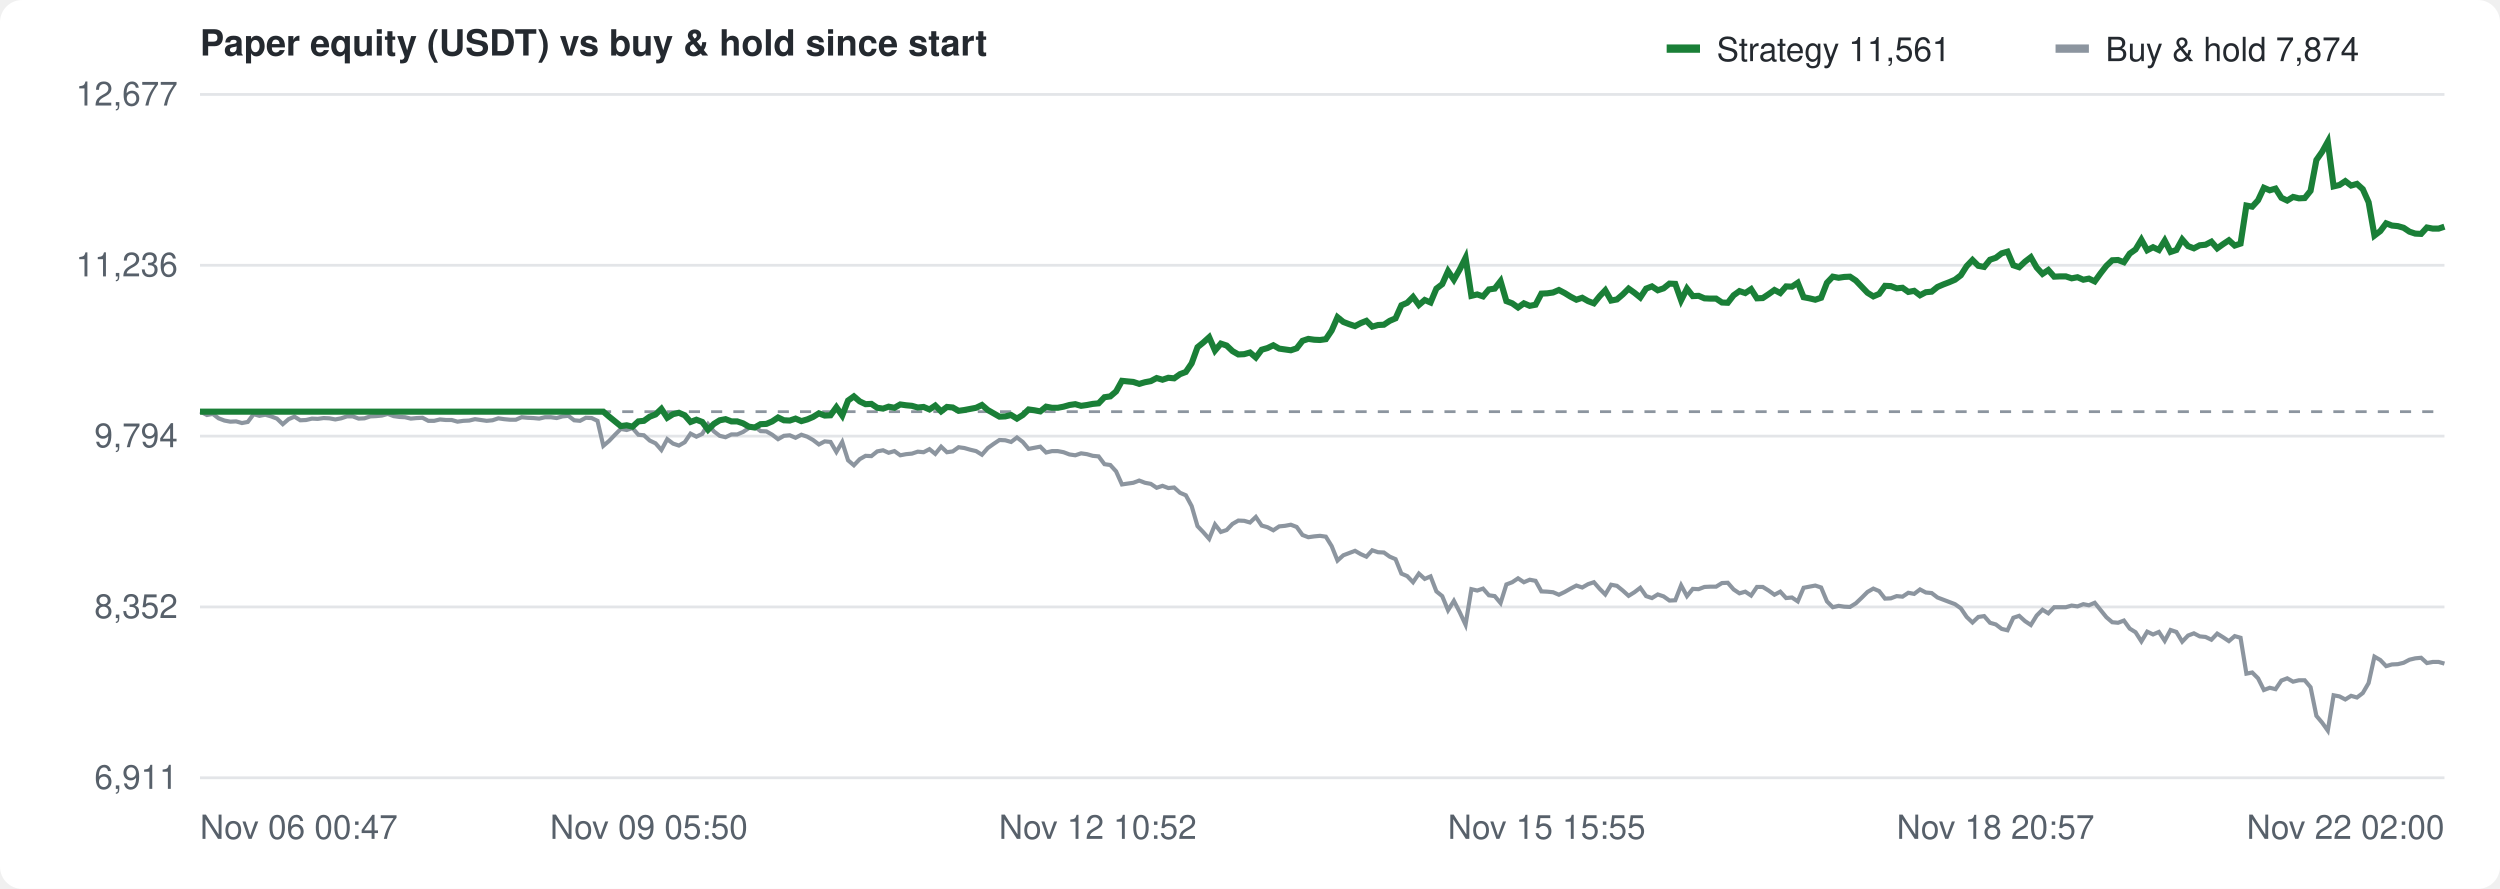
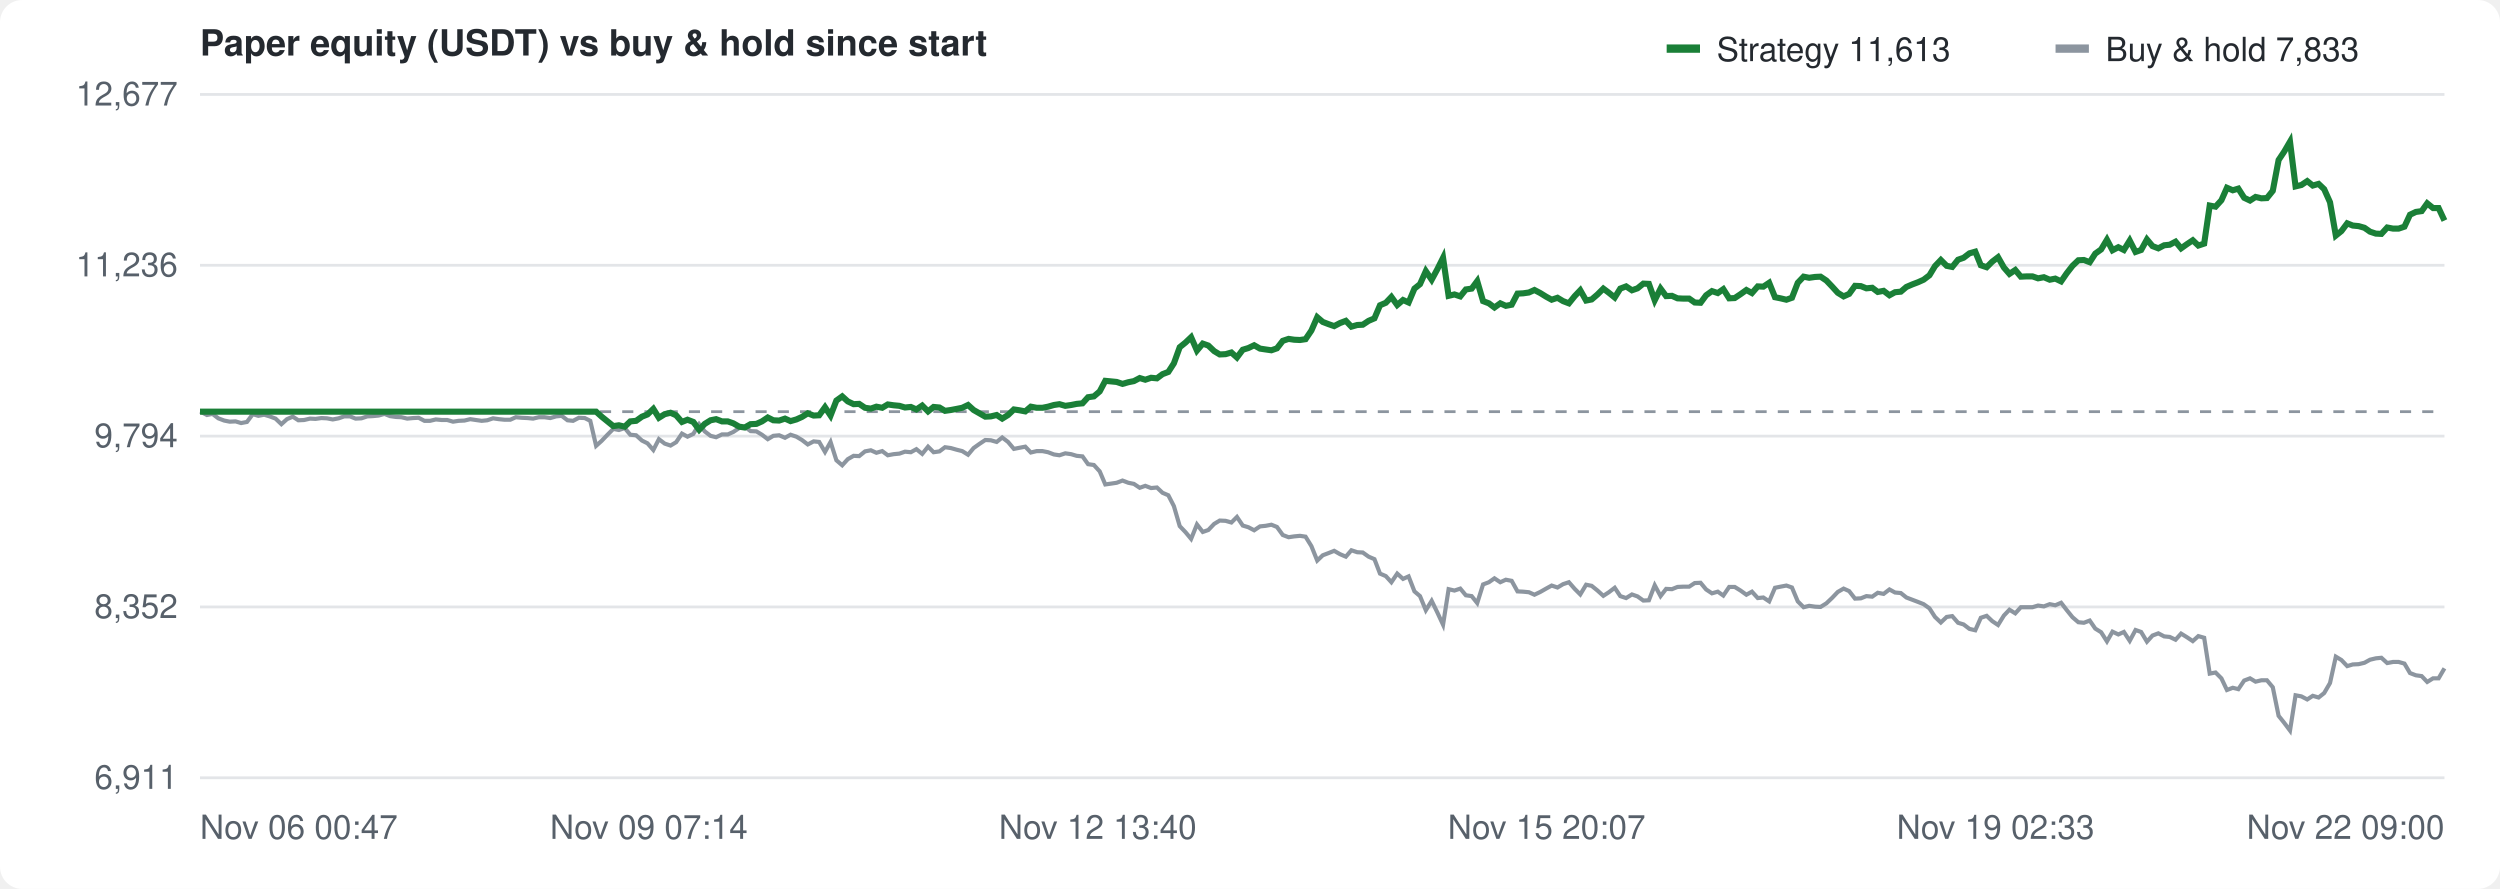
<svg xmlns="http://www.w3.org/2000/svg" width="900" height="320" viewBox="0 0 900 320" font-family="-apple-system,Segoe UI,Helvetica,Arial,sans-serif" font-size="12" fill="#57606a">
  <rect width="100%" height="100%" fill="#ffffff" rx="8" />
  <text x="72" y="20" font-size="13" font-weight="600" fill="#24292f">Paper equity (USDT) vs buy &amp; hold since start</text>
  <g transform="translate(600,10)">
    <rect width="12" height="3" y="6" fill="#1a7f37" />
-     <text x="18" y="12" fill="#24292f">Strategy 11,561</text>
+     <text x="18" y="12" fill="#24292f">Strategy 11,613</text>
    <rect x="140" width="12" height="3" y="6" fill="#8c959f" />
-     <text x="158" y="12" fill="#24292f">Buy &amp; hold 7,874</text>
+     <text x="158" y="12" fill="#24292f">Buy &amp; hold 7,833</text>
  </g>
  <line x1="72" y1="280.0" x2="880" y2="280.0" stroke="#e3e5e8" />
  <text x="64" y="284.0" text-anchor="end">6,911</text>
  <line x1="72" y1="218.5" x2="880" y2="218.5" stroke="#e3e5e8" />
  <text x="64" y="222.5" text-anchor="end">8,352</text>
  <line x1="72" y1="157.0" x2="880" y2="157.0" stroke="#e3e5e8" />
  <text x="64" y="161.0" text-anchor="end">9,794</text>
  <line x1="72" y1="95.5" x2="880" y2="95.5" stroke="#e3e5e8" />
  <text x="64" y="99.5" text-anchor="end">11,236</text>
  <line x1="72" y1="34.0" x2="880" y2="34.0" stroke="#e3e5e8" />
  <text x="64" y="38.0" text-anchor="end">12,677</text>
  <text x="72.0" y="302" text-anchor="start">Nov 06 00:47</text>
-   <text x="233.6" y="302" text-anchor="middle">Nov 09 05:50</text>
-   <text x="395.2" y="302" text-anchor="middle">Nov 12 10:52</text>
-   <text x="556.8" y="302" text-anchor="middle">Nov 15 15:55</text>
-   <text x="718.4" y="302" text-anchor="middle">Nov 18 20:57</text>
-   <text x="880.0" y="302" text-anchor="end">Nov 22 02:00</text>
+   <text x="233.6" y="302" text-anchor="middle">Nov 09 07:14</text>
+   <text x="395.2" y="302" text-anchor="middle">Nov 12 13:40</text>
+   <text x="556.8" y="302" text-anchor="middle">Nov 15 20:07</text>
+   <text x="718.4" y="302" text-anchor="middle">Nov 19 02:33</text>
+   <text x="880.0" y="302" text-anchor="end">Nov 22 09:00</text>
  <line x1="72" y1="148.2" x2="880" y2="148.2" stroke="#8c959f" stroke-dasharray="4 4" />
-   <path d="M72.0,148.2 L72.4,148.3 L74.5,149.4 L76.6,149.0 L78.7,150.6 L80.8,151.4 L82.9,151.8 L85.0,151.7 L87.1,152.3 L89.2,151.9 L91.3,149.1 L93.4,149.7 L95.5,149.3 L97.6,149.9 L99.7,150.7 L101.8,152.7 L103.9,150.9 L106.0,150.0 L108.1,151.3 L110.2,151.2 L112.3,150.7 L114.4,150.8 L116.5,150.5 L118.6,150.6 L120.7,151.0 L122.8,150.6 L124.9,149.9 L127.0,149.9 L129.1,150.7 L131.2,150.6 L133.3,149.9 L135.4,149.8 L137.5,149.6 L139.6,149.0 L141.7,149.8 L143.8,150.1 L145.8,150.2 L147.9,150.7 L150.0,150.5 L152.1,150.4 L154.2,151.5 L156.3,151.5 L158.4,151.0 L160.5,151.2 L162.6,151.2 L164.7,151.8 L166.8,151.5 L168.9,151.4 L171.0,150.9 L173.1,151.2 L175.2,151.5 L177.3,151.3 L179.4,150.6 L181.5,150.9 L183.6,151.1 L185.7,151.1 L187.8,150.2 L189.9,150.4 L192.0,150.5 L194.1,150.7 L196.2,150.2 L198.3,150.2 L200.4,150.5 L202.5,149.9 L204.6,149.7 L206.7,151.3 L208.8,151.5 L210.9,150.4 L213.0,150.5 L215.1,151.5 L217.2,160.5 L219.3,158.7 L221.4,156.5 L223.5,154.4 L225.6,154.8 L227.7,154.1 L229.8,156.5 L231.8,156.7 L233.9,158.6 L236.0,159.6 L238.1,162.0 L240.2,158.1 L242.3,159.7 L244.4,160.4 L246.5,159.2 L248.6,156.1 L250.7,157.2 L252.8,156.2 L254.9,152.7 L257.0,155.3 L259.1,156.9 L261.2,157.4 L263.3,156.4 L265.4,156.4 L267.5,155.5 L269.6,154.1 L271.7,153.6 L273.8,155.2 L275.9,155.3 L278.0,156.5 L280.1,158.1 L282.2,156.9 L284.3,156.7 L286.4,157.6 L288.5,156.5 L290.6,157.2 L292.7,158.4 L294.8,160.0 L296.9,158.9 L299.0,159.1 L301.1,162.7 L303.2,159.1 L305.3,165.7 L307.4,167.5 L309.5,165.3 L311.6,164.1 L313.7,164.2 L315.8,162.5 L317.9,162.1 L319.9,163.0 L322.0,162.4 L324.1,163.9 L326.2,163.5 L328.3,163.3 L330.4,162.6 L332.5,162.8 L334.6,161.7 L336.7,163.4 L338.8,160.8 L340.9,162.8 L343.0,162.5 L345.1,161.0 L347.2,161.3 L349.3,161.9 L351.4,162.4 L353.5,163.7 L355.6,161.3 L357.7,159.8 L359.8,158.4 L361.9,158.5 L364.0,159.1 L366.1,157.5 L368.2,159.1 L370.3,161.6 L372.4,161.2 L374.5,160.8 L376.6,162.9 L378.7,162.4 L380.8,162.4 L382.9,162.8 L385.0,163.6 L387.1,163.9 L389.2,163.2 L391.3,163.5 L393.4,164.1 L395.5,164.3 L397.6,167.1 L399.7,167.4 L401.8,169.7 L403.9,174.4 L405.9,174.1 L408.0,173.8 L410.1,173.0 L412.2,173.8 L414.3,174.2 L416.4,175.6 L418.5,174.9 L420.6,175.7 L422.7,175.5 L424.8,177.4 L426.9,178.3 L429.0,182.2 L431.1,189.4 L433.2,191.6 L435.3,194.0 L437.4,188.8 L439.5,191.5 L441.6,190.8 L443.7,188.6 L445.8,187.4 L447.9,187.5 L450.0,188.1 L452.1,186.1 L454.2,189.2 L456.3,189.8 L458.4,190.9 L460.5,189.5 L462.6,189.3 L464.7,188.9 L466.8,189.7 L468.9,192.6 L471.0,193.4 L473.1,193.1 L475.2,192.9 L477.3,193.2 L479.4,196.6 L481.5,201.8 L483.6,199.9 L485.7,199.1 L487.8,198.3 L489.9,199.5 L491.9,200.4 L494.0,198.1 L496.1,198.8 L498.2,198.9 L500.3,200.4 L502.4,201.3 L504.5,206.5 L506.6,207.4 L508.7,209.6 L510.8,206.5 L512.9,208.4 L515.0,207.5 L517.1,212.9 L519.2,214.6 L521.3,219.7 L523.4,216.3 L525.5,220.4 L527.6,224.9 L529.7,212.1 L531.8,212.6 L533.9,211.9 L536.0,214.3 L538.1,214.6 L540.2,217.1 L542.3,210.4 L544.4,209.6 L546.5,208.2 L548.6,209.6 L550.7,208.7 L552.8,209.1 L554.9,212.9 L557.0,213.0 L559.1,213.2 L561.2,214.1 L563.3,213.1 L565.4,211.9 L567.5,210.8 L569.6,211.5 L571.7,210.3 L573.8,209.6 L575.9,212.0 L577.9,214.0 L580.0,210.5 L582.1,210.9 L584.2,212.6 L586.3,214.5 L588.4,213.2 L590.5,211.6 L592.6,214.6 L594.7,215.3 L596.8,214.0 L598.9,214.7 L601.0,216.2 L603.1,216.1 L605.2,210.7 L607.3,214.6 L609.4,212.0 L611.5,212.1 L613.6,211.3 L615.7,211.2 L617.8,211.2 L619.9,209.9 L622.0,209.8 L624.1,212.2 L626.2,213.6 L628.3,213.0 L630.4,214.4 L632.5,211.3 L634.6,211.3 L636.7,212.6 L638.8,214.1 L640.9,213.0 L643.0,215.3 L645.1,215.1 L647.2,216.5 L649.3,211.6 L651.4,211.2 L653.5,210.8 L655.6,211.5 L657.7,216.5 L659.8,218.6 L661.9,218.1 L663.9,218.4 L666.0,218.5 L668.1,217.2 L670.2,215.2 L672.3,213.1 L674.4,211.9 L676.5,212.8 L678.6,215.5 L680.7,215.4 L682.8,214.6 L684.9,214.8 L687.0,213.4 L689.1,213.8 L691.2,212.2 L693.3,213.3 L695.4,213.5 L697.5,215.1 L699.6,215.9 L701.7,216.7 L703.8,217.5 L705.9,219.0 L708.0,222.1 L710.1,224.1 L712.2,222.1 L714.3,221.8 L716.4,224.2 L718.5,224.8 L720.6,226.4 L722.7,226.9 L724.8,222.4 L726.9,221.7 L729.0,223.6 L731.1,225.0 L733.2,221.6 L735.3,219.5 L737.4,220.8 L739.5,218.6 L741.6,218.6 L743.7,218.6 L745.8,218.0 L747.9,218.3 L750.0,217.5 L752.0,217.9 L754.1,217.0 L756.2,219.6 L758.3,222.2 L760.4,224.0 L762.5,224.2 L764.6,223.4 L766.7,226.3 L768.8,227.6 L770.9,230.9 L773.0,227.4 L775.1,228.4 L777.2,227.5 L779.3,230.7 L781.4,226.8 L783.5,227.5 L785.6,231.0 L787.7,228.8 L789.8,228.0 L791.9,229.1 L794.0,229.3 L796.1,230.3 L798.2,228.1 L800.3,229.4 L802.4,230.8 L804.5,229.0 L806.6,229.6 L808.7,242.5 L810.8,242.1 L812.9,244.2 L815.0,248.4 L817.1,247.6 L819.2,248.1 L821.3,245.0 L823.4,244.2 L825.5,245.4 L827.6,244.9 L829.7,244.9 L831.8,247.4 L833.9,257.7 L836.0,260.2 L838.0,263.0 L840.1,250.3 L842.2,250.7 L844.3,251.8 L846.4,250.5 L848.5,251.1 L850.6,249.5 L852.7,245.9 L854.8,236.4 L856.9,237.6 L859.0,239.8 L861.1,239.2 L863.2,239.1 L865.3,238.6 L867.4,237.5 L869.5,237.0 L871.6,236.8 L873.7,238.7 L875.8,238.3 L877.9,238.3 L880.0,238.9" fill="none" stroke="#8c959f" stroke-width="1.5" />
-   <path d="M72.0,148.2 L72.4,148.2 L74.5,148.2 L76.6,148.2 L78.7,148.2 L80.8,148.2 L82.9,148.2 L85.0,148.2 L87.1,148.2 L89.2,148.2 L91.3,148.2 L93.4,148.2 L95.5,148.2 L97.6,148.2 L99.7,148.2 L101.8,148.2 L103.9,148.2 L106.0,148.2 L108.1,148.2 L110.2,148.2 L112.3,148.2 L114.4,148.2 L116.5,148.2 L118.6,148.2 L120.7,148.2 L122.8,148.2 L124.9,148.2 L127.0,148.2 L129.1,148.2 L131.2,148.2 L133.3,148.2 L135.4,148.2 L137.5,148.2 L139.6,148.2 L141.7,148.2 L143.8,148.2 L145.8,148.2 L147.9,148.2 L150.0,148.2 L152.1,148.2 L154.2,148.2 L156.3,148.2 L158.4,148.2 L160.5,148.2 L162.6,148.2 L164.7,148.2 L166.8,148.2 L168.9,148.2 L171.0,148.2 L173.1,148.2 L175.2,148.2 L177.3,148.2 L179.4,148.2 L181.5,148.2 L183.6,148.2 L185.7,148.2 L187.8,148.2 L189.9,148.2 L192.0,148.2 L194.1,148.2 L196.2,148.2 L198.3,148.2 L200.4,148.2 L202.5,148.2 L204.6,148.2 L206.7,148.2 L208.8,148.2 L210.9,148.2 L213.0,148.2 L215.1,148.2 L217.2,148.2 L219.3,150.0 L221.4,151.7 L223.5,153.4 L225.6,153.1 L227.7,153.6 L229.8,151.7 L231.8,151.5 L233.9,150.0 L236.0,149.2 L238.1,147.2 L240.2,150.4 L242.3,149.1 L244.4,148.6 L246.5,149.5 L248.6,151.9 L250.7,151.1 L252.8,151.9 L254.9,154.7 L257.0,152.6 L259.1,151.3 L261.2,150.9 L263.3,151.7 L265.4,151.7 L267.5,152.4 L269.6,153.6 L271.7,153.9 L273.8,152.7 L275.9,152.6 L278.0,151.7 L280.1,150.3 L282.2,151.3 L284.3,151.4 L286.4,150.7 L288.5,151.6 L290.6,151.0 L292.7,150.1 L294.8,148.8 L296.9,149.6 L299.0,149.5 L301.1,146.6 L303.2,149.6 L305.3,144.2 L307.4,142.7 L309.5,144.5 L311.6,145.5 L313.7,145.4 L315.8,146.8 L317.9,147.1 L319.9,146.4 L322.0,146.8 L324.1,145.6 L326.2,145.9 L328.3,146.1 L330.4,146.7 L332.5,146.5 L334.6,147.4 L336.7,146.0 L338.8,148.1 L340.9,146.5 L343.0,146.7 L345.1,147.9 L347.2,147.6 L349.3,147.2 L351.4,146.8 L353.5,145.8 L355.6,147.6 L357.7,148.8 L359.8,150.0 L361.9,149.9 L364.0,149.4 L366.1,150.7 L368.2,149.4 L370.3,147.4 L372.4,147.7 L374.5,148.1 L376.6,146.4 L378.7,146.8 L380.8,146.8 L382.9,146.4 L385.0,145.8 L387.1,145.5 L389.2,146.1 L391.3,145.8 L393.4,145.4 L395.5,145.2 L397.6,143.0 L399.7,142.7 L401.8,140.9 L403.9,137.1 L405.9,137.3 L408.0,137.5 L410.1,138.2 L412.2,137.6 L414.3,137.2 L416.4,136.1 L418.5,136.7 L420.6,136.0 L422.7,136.2 L424.8,134.7 L426.9,133.9 L429.0,130.8 L431.1,125.0 L433.2,123.3 L435.3,121.4 L437.4,126.2 L439.5,123.7 L441.6,124.4 L443.7,126.4 L445.8,127.6 L447.9,127.5 L450.0,126.9 L452.1,128.7 L454.2,125.9 L456.3,125.3 L458.4,124.3 L460.5,125.5 L462.6,125.8 L464.7,126.1 L466.8,125.4 L468.9,122.7 L471.0,122.0 L473.1,122.3 L475.2,122.4 L477.3,122.1 L479.4,119.0 L481.5,114.2 L483.6,115.9 L485.7,116.7 L487.8,117.4 L489.9,116.3 L491.9,115.5 L494.0,117.6 L496.1,117.0 L498.2,116.9 L500.3,115.5 L502.4,114.6 L504.5,109.9 L506.6,109.0 L508.7,106.9 L510.8,109.8 L512.9,108.0 L515.0,108.9 L517.1,103.9 L519.2,102.3 L521.3,97.6 L523.4,100.7 L525.5,97.0 L527.6,92.8 L529.7,106.5 L531.8,106.0 L533.9,106.7 L536.0,104.2 L538.1,103.9 L540.2,101.2 L542.3,108.4 L544.4,109.2 L546.5,110.7 L548.6,109.2 L550.7,110.1 L552.8,109.7 L554.9,105.7 L557.0,105.6 L559.1,105.3 L561.2,104.4 L563.3,105.5 L565.4,106.8 L567.5,107.9 L569.6,107.2 L571.7,108.4 L573.8,109.2 L575.9,106.6 L577.9,104.5 L580.0,108.2 L582.1,107.8 L584.2,106.0 L586.3,103.9 L588.4,105.4 L590.5,107.1 L592.6,103.9 L594.7,103.1 L596.8,104.5 L598.9,103.8 L601.0,102.1 L603.1,102.2 L605.2,108.1 L607.3,103.9 L609.4,106.6 L611.5,106.5 L613.6,107.4 L615.7,107.5 L617.8,107.5 L619.9,108.9 L622.0,109.0 L624.1,106.3 L626.2,104.8 L628.3,105.5 L630.4,104.1 L632.5,107.4 L634.6,107.3 L636.7,105.9 L638.8,104.4 L640.9,105.5 L643.0,103.1 L645.1,103.2 L647.2,101.8 L649.3,107.0 L651.4,107.4 L653.5,107.9 L655.6,107.2 L657.7,101.8 L659.8,99.6 L661.9,100.0 L663.9,99.7 L666.0,99.6 L668.1,101.0 L670.2,103.2 L672.3,105.4 L674.4,106.7 L676.5,105.8 L678.6,102.9 L680.7,103.0 L682.8,103.8 L684.9,103.6 L687.0,105.1 L689.1,104.7 L691.2,106.3 L693.3,105.2 L695.4,105.0 L697.5,103.3 L699.6,102.4 L701.7,101.6 L703.8,100.7 L705.9,99.1 L708.0,95.8 L710.1,93.6 L712.2,95.7 L714.3,96.1 L716.4,93.5 L718.5,92.8 L720.6,91.2 L722.7,90.6 L724.8,95.5 L726.9,96.2 L729.0,94.2 L731.1,92.6 L733.2,96.3 L735.3,98.6 L737.4,97.2 L739.5,99.6 L741.6,99.5 L743.7,99.5 L745.8,100.2 L747.9,99.8 L750.0,100.7 L752.0,100.3 L754.1,101.3 L756.2,98.4 L758.3,95.7 L760.4,93.7 L762.5,93.6 L764.6,94.4 L766.7,91.3 L768.8,89.8 L770.9,86.3 L773.0,90.1 L775.1,89.0 L777.2,90.0 L779.3,86.6 L781.4,90.7 L783.5,90.0 L785.6,86.2 L787.7,88.6 L789.8,89.4 L791.9,88.3 L794.0,88.1 L796.1,87.0 L798.2,89.4 L800.3,87.9 L802.4,86.5 L804.5,88.4 L806.6,87.7 L808.7,74.0 L810.8,74.4 L812.9,72.1 L815.0,67.6 L817.1,68.5 L819.2,67.9 L821.3,71.2 L823.4,72.2 L825.5,70.9 L827.6,71.4 L829.7,71.3 L831.8,68.7 L833.9,57.6 L836.0,54.6 L838.0,51.0 L840.1,67.1 L842.2,66.6 L844.3,65.2 L846.4,66.8 L848.5,66.2 L850.6,68.1 L852.7,72.8 L854.8,84.8 L856.9,83.2 L859.0,80.4 L861.1,81.2 L863.2,81.4 L865.3,82.0 L867.4,83.4 L869.5,84.1 L871.6,84.2 L873.7,81.9 L875.8,82.3 L877.9,82.3 L880.0,81.6" fill="none" stroke="#1a7f37" stroke-width="2.2" />
+   <path d="M72.0,148.2 L72.4,148.3 L74.5,149.4 L76.5,149.0 L78.6,150.6 L80.7,151.4 L82.7,151.8 L84.8,151.7 L86.8,152.3 L88.9,151.9 L91.0,149.1 L93.0,149.7 L95.1,149.3 L97.1,149.9 L99.2,150.7 L101.3,152.7 L103.3,150.9 L105.4,150.0 L107.4,151.3 L109.5,151.2 L111.6,150.7 L113.6,150.8 L115.7,150.5 L117.7,150.6 L119.8,151.0 L121.9,150.6 L123.9,149.9 L126.0,149.9 L128.0,150.7 L130.1,150.6 L132.2,149.9 L134.2,149.8 L136.3,149.6 L138.4,149.0 L140.4,149.8 L142.5,150.1 L144.5,150.2 L146.6,150.7 L148.7,150.5 L150.7,150.4 L152.8,151.5 L154.8,151.5 L156.9,151.0 L159.0,151.2 L161.0,151.2 L163.1,151.8 L165.1,151.5 L167.2,151.4 L169.3,150.9 L171.3,151.2 L173.4,151.5 L175.4,151.3 L177.5,150.6 L179.6,150.9 L181.6,151.1 L183.7,151.1 L185.7,150.2 L187.8,150.4 L189.9,150.5 L191.9,150.7 L194.0,150.2 L196.0,150.2 L198.1,150.5 L200.2,149.9 L202.2,149.7 L204.3,151.3 L206.3,151.5 L208.4,150.4 L210.5,150.5 L212.5,151.5 L214.6,160.5 L216.6,158.7 L218.7,156.5 L220.8,154.4 L222.8,154.8 L224.9,154.1 L226.9,156.5 L229.0,156.7 L231.1,158.6 L233.1,159.6 L235.2,162.0 L237.2,158.1 L239.3,159.7 L241.4,160.4 L243.4,159.2 L245.5,156.1 L247.5,157.2 L249.6,156.2 L251.7,152.7 L253.7,155.3 L255.8,156.9 L257.8,157.4 L259.9,156.4 L262.0,156.4 L264.0,155.5 L266.1,154.1 L268.1,153.6 L270.2,155.2 L272.3,155.3 L274.3,156.5 L276.4,158.1 L278.4,156.9 L280.5,156.7 L282.6,157.6 L284.6,156.5 L286.7,157.2 L288.7,158.4 L290.8,160.0 L292.9,158.9 L294.9,159.1 L297.0,162.7 L299.0,159.1 L301.1,165.7 L303.2,167.5 L305.2,165.3 L307.3,164.1 L309.3,164.2 L311.4,162.5 L313.5,162.1 L315.5,163.0 L317.6,162.4 L319.6,163.9 L321.7,163.5 L323.8,163.3 L325.8,162.6 L327.9,162.8 L329.9,161.7 L332.0,163.4 L334.1,160.8 L336.1,162.8 L338.2,162.5 L340.2,161.0 L342.3,161.3 L344.4,161.9 L346.4,162.4 L348.5,163.7 L350.5,161.3 L352.6,159.8 L354.7,158.4 L356.7,158.5 L358.8,159.1 L360.8,157.5 L362.9,159.1 L365.0,161.6 L367.0,161.2 L369.1,160.8 L371.1,162.9 L373.2,162.4 L375.3,162.4 L377.3,162.8 L379.4,163.6 L381.4,163.9 L383.5,163.2 L385.6,163.5 L387.6,164.1 L389.7,164.3 L391.7,167.1 L393.8,167.4 L395.9,169.7 L397.9,174.4 L400.0,174.1 L402.0,173.8 L404.1,173.0 L406.2,173.8 L408.2,174.2 L410.3,175.6 L412.3,174.9 L414.4,175.7 L416.5,175.5 L418.5,177.4 L420.6,178.3 L422.6,182.2 L424.7,189.4 L426.8,191.6 L428.8,194.0 L430.9,188.8 L433.0,191.5 L435.0,190.8 L437.1,188.6 L439.1,187.4 L441.2,187.5 L443.3,188.1 L445.3,186.1 L447.4,189.2 L449.4,189.8 L451.5,190.9 L453.6,189.5 L455.6,189.3 L457.7,188.9 L459.7,189.7 L461.8,192.6 L463.9,193.4 L465.9,193.1 L468.0,192.9 L470.0,193.2 L472.1,196.6 L474.2,201.8 L476.2,199.9 L478.3,199.1 L480.3,198.3 L482.4,199.5 L484.5,200.4 L486.5,198.1 L488.6,198.8 L490.6,198.9 L492.7,200.4 L494.8,201.3 L496.8,206.5 L498.9,207.4 L500.9,209.6 L503.0,206.5 L505.1,208.4 L507.1,207.5 L509.2,212.9 L511.2,214.6 L513.3,219.7 L515.4,216.3 L517.4,220.4 L519.5,224.9 L521.5,212.1 L523.6,212.6 L525.7,211.9 L527.7,214.3 L529.8,214.6 L531.8,217.1 L533.9,210.4 L536.0,209.6 L538.0,208.2 L540.1,209.6 L542.1,208.7 L544.2,209.1 L546.3,212.9 L548.3,213.0 L550.4,213.2 L552.4,214.1 L554.5,213.1 L556.6,211.9 L558.6,210.8 L560.7,211.5 L562.7,210.3 L564.8,209.6 L566.9,212.0 L568.9,214.0 L571.0,210.5 L573.0,210.9 L575.1,212.6 L577.2,214.5 L579.2,213.2 L581.3,211.6 L583.3,214.6 L585.4,215.3 L587.5,214.0 L589.5,214.7 L591.6,216.2 L593.6,216.1 L595.7,210.7 L597.8,214.6 L599.8,212.0 L601.9,212.1 L603.9,211.3 L606.0,211.2 L608.1,211.2 L610.1,209.9 L612.2,209.8 L614.2,212.2 L616.3,213.6 L618.4,213.0 L620.4,214.4 L622.5,211.3 L624.5,211.3 L626.6,212.6 L628.7,214.1 L630.7,213.0 L632.8,215.3 L634.8,215.1 L636.9,216.5 L639.0,211.6 L641.0,211.2 L643.1,210.8 L645.1,211.5 L647.2,216.5 L649.3,218.6 L651.3,218.1 L653.4,218.4 L655.4,218.5 L657.5,217.2 L659.6,215.2 L661.6,213.1 L663.7,211.9 L665.7,212.8 L667.8,215.5 L669.9,215.4 L671.9,214.6 L674.0,214.8 L676.0,213.4 L678.1,213.8 L680.2,212.2 L682.2,213.3 L684.3,213.5 L686.3,215.1 L688.4,215.9 L690.5,216.7 L692.5,217.5 L694.6,219.0 L696.6,222.1 L698.7,224.1 L700.8,222.1 L702.8,221.8 L704.9,224.2 L706.9,224.8 L709.0,226.4 L711.1,226.9 L713.1,222.4 L715.2,221.7 L717.2,223.6 L719.3,225.0 L721.4,221.6 L723.4,219.5 L725.5,220.8 L727.5,218.6 L729.6,218.6 L731.7,218.6 L733.7,218.0 L735.8,218.3 L737.9,217.5 L739.9,217.9 L742.0,217.0 L744.0,219.6 L746.1,222.2 L748.2,224.0 L750.2,224.2 L752.3,223.4 L754.3,226.3 L756.4,227.6 L758.5,230.9 L760.5,227.4 L762.6,228.4 L764.6,227.5 L766.7,230.7 L768.8,226.8 L770.8,227.5 L772.9,231.0 L774.9,228.8 L777.0,228.0 L779.1,229.1 L781.1,229.3 L783.2,230.3 L785.2,228.1 L787.3,229.4 L789.4,230.8 L791.4,229.0 L793.5,229.6 L795.5,242.5 L797.6,242.1 L799.7,244.2 L801.7,248.4 L803.8,247.6 L805.8,248.1 L807.9,245.0 L810.0,244.2 L812.0,245.4 L814.1,244.9 L816.1,244.9 L818.2,247.4 L820.3,257.7 L822.3,260.2 L824.4,263.0 L826.4,250.3 L828.5,250.7 L830.6,251.8 L832.6,250.5 L834.7,251.1 L836.7,249.5 L838.8,245.9 L840.9,236.4 L842.9,237.6 L845.0,239.8 L847.0,239.2 L849.1,239.1 L851.2,238.6 L853.2,237.5 L855.3,237.0 L857.3,236.8 L859.4,238.7 L861.5,238.3 L863.5,238.3 L865.6,238.9 L867.6,242.3 L869.7,243.1 L871.8,243.4 L873.8,245.5 L875.9,244.2 L877.9,244.2 L880.0,240.6" fill="none" stroke="#8c959f" stroke-width="1.5" />
+   <path d="M72.0,148.2 L72.4,148.2 L74.5,148.2 L76.5,148.2 L78.6,148.2 L80.7,148.2 L82.7,148.2 L84.8,148.2 L86.8,148.2 L88.9,148.2 L91.0,148.2 L93.0,148.2 L95.1,148.2 L97.1,148.2 L99.2,148.2 L101.3,148.2 L103.3,148.2 L105.4,148.2 L107.4,148.2 L109.5,148.2 L111.6,148.2 L113.6,148.2 L115.7,148.2 L117.7,148.2 L119.8,148.2 L121.9,148.2 L123.9,148.2 L126.0,148.2 L128.0,148.2 L130.1,148.2 L132.2,148.2 L134.2,148.2 L136.3,148.2 L138.4,148.2 L140.4,148.2 L142.5,148.2 L144.5,148.2 L146.6,148.2 L148.7,148.2 L150.7,148.2 L152.8,148.2 L154.8,148.2 L156.9,148.2 L159.0,148.2 L161.0,148.2 L163.1,148.2 L165.1,148.2 L167.2,148.2 L169.3,148.2 L171.3,148.2 L173.4,148.2 L175.4,148.2 L177.5,148.2 L179.6,148.2 L181.6,148.2 L183.7,148.2 L185.7,148.2 L187.8,148.2 L189.9,148.2 L191.9,148.2 L194.0,148.2 L196.0,148.2 L198.1,148.2 L200.2,148.2 L202.2,148.2 L204.3,148.2 L206.3,148.2 L208.4,148.2 L210.5,148.2 L212.5,148.2 L214.6,148.2 L216.6,150.0 L218.7,151.7 L220.8,153.4 L222.8,153.1 L224.9,153.6 L226.9,151.7 L229.0,151.5 L231.1,150.0 L233.1,149.2 L235.2,147.2 L237.2,150.4 L239.3,149.1 L241.4,148.6 L243.4,149.5 L245.5,151.9 L247.5,151.1 L249.6,151.9 L251.7,154.7 L253.7,152.6 L255.8,151.3 L257.8,150.9 L259.9,151.7 L262.0,151.7 L264.0,152.4 L266.1,153.6 L268.1,153.9 L270.2,152.7 L272.3,152.6 L274.3,151.7 L276.4,150.3 L278.4,151.3 L280.5,151.4 L282.6,150.7 L284.6,151.6 L286.7,151.0 L288.7,150.1 L290.8,148.8 L292.9,149.6 L294.9,149.5 L297.0,146.6 L299.0,149.6 L301.1,144.2 L303.2,142.7 L305.2,144.5 L307.3,145.5 L309.3,145.4 L311.4,146.8 L313.5,147.1 L315.5,146.4 L317.6,146.8 L319.6,145.6 L321.7,145.9 L323.8,146.1 L325.8,146.7 L327.9,146.5 L329.9,147.4 L332.0,146.0 L334.1,148.1 L336.1,146.5 L338.2,146.7 L340.2,147.9 L342.3,147.6 L344.4,147.2 L346.4,146.8 L348.5,145.8 L350.5,147.6 L352.6,148.8 L354.7,150.0 L356.7,149.9 L358.8,149.4 L360.8,150.7 L362.9,149.4 L365.0,147.4 L367.0,147.7 L369.1,148.1 L371.1,146.4 L373.2,146.8 L375.3,146.8 L377.3,146.4 L379.4,145.8 L381.4,145.5 L383.5,146.1 L385.6,145.8 L387.6,145.4 L389.7,145.2 L391.7,143.0 L393.8,142.7 L395.9,140.9 L397.9,137.1 L400.0,137.3 L402.0,137.5 L404.1,138.2 L406.2,137.6 L408.2,137.2 L410.3,136.1 L412.3,136.7 L414.4,136.0 L416.5,136.2 L418.5,134.7 L420.6,133.9 L422.6,130.8 L424.7,125.0 L426.8,123.3 L428.8,121.4 L430.9,126.2 L433.0,123.7 L435.0,124.4 L437.1,126.4 L439.1,127.6 L441.2,127.5 L443.3,126.9 L445.3,128.7 L447.4,125.9 L449.4,125.3 L451.5,124.3 L453.6,125.5 L455.6,125.8 L457.7,126.1 L459.7,125.4 L461.8,122.7 L463.9,122.0 L465.9,122.3 L468.0,122.4 L470.0,122.1 L472.1,119.0 L474.2,114.2 L476.2,115.9 L478.3,116.7 L480.3,117.4 L482.4,116.3 L484.5,115.5 L486.5,117.6 L488.6,117.0 L490.6,116.9 L492.7,115.5 L494.8,114.6 L496.8,109.9 L498.9,109.0 L500.9,106.9 L503.0,109.8 L505.1,108.0 L507.1,108.9 L509.2,103.9 L511.2,102.3 L513.3,97.6 L515.4,100.7 L517.4,97.0 L519.5,92.8 L521.5,106.5 L523.6,106.0 L525.7,106.7 L527.7,104.2 L529.8,103.9 L531.8,101.2 L533.9,108.4 L536.0,109.2 L538.0,110.7 L540.1,109.2 L542.1,110.1 L544.2,109.7 L546.3,105.7 L548.3,105.6 L550.4,105.3 L552.4,104.4 L554.5,105.5 L556.6,106.8 L558.6,107.9 L560.7,107.2 L562.7,108.4 L564.8,109.2 L566.9,106.6 L568.9,104.5 L571.0,108.2 L573.0,107.8 L575.1,106.0 L577.2,103.9 L579.2,105.4 L581.3,107.1 L583.3,103.9 L585.4,103.1 L587.5,104.5 L589.5,103.8 L591.6,102.1 L593.6,102.2 L595.7,108.1 L597.8,103.9 L599.8,106.6 L601.9,106.5 L603.9,107.4 L606.0,107.5 L608.1,107.5 L610.1,108.9 L612.2,109.0 L614.2,106.3 L616.3,104.8 L618.4,105.5 L620.4,104.1 L622.5,107.4 L624.5,107.3 L626.6,105.9 L628.7,104.4 L630.7,105.5 L632.8,103.1 L634.8,103.2 L636.9,101.8 L639.0,107.0 L641.0,107.4 L643.1,107.9 L645.1,107.2 L647.2,101.8 L649.3,99.6 L651.3,100.0 L653.4,99.7 L655.4,99.6 L657.5,101.0 L659.6,103.2 L661.6,105.4 L663.7,106.7 L665.7,105.8 L667.8,102.9 L669.9,103.0 L671.9,103.8 L674.0,103.6 L676.0,105.1 L678.1,104.7 L680.2,106.3 L682.2,105.2 L684.3,105.0 L686.3,103.3 L688.4,102.4 L690.5,101.6 L692.5,100.7 L694.6,99.1 L696.6,95.8 L698.7,93.6 L700.8,95.7 L702.8,96.1 L704.9,93.5 L706.9,92.8 L709.0,91.2 L711.1,90.6 L713.1,95.5 L715.2,96.2 L717.2,94.2 L719.3,92.6 L721.4,96.3 L723.4,98.6 L725.5,97.2 L727.5,99.6 L729.6,99.5 L731.7,99.5 L733.7,100.2 L735.8,99.8 L737.9,100.7 L739.9,100.3 L742.0,101.3 L744.0,98.4 L746.1,95.7 L748.2,93.7 L750.2,93.6 L752.3,94.4 L754.3,91.3 L756.4,89.8 L758.5,86.3 L760.5,90.1 L762.6,89.0 L764.6,90.0 L766.7,86.6 L768.8,90.7 L770.8,90.0 L772.9,86.2 L774.9,88.6 L777.0,89.4 L779.1,88.3 L781.1,88.1 L783.2,87.0 L785.2,89.4 L787.3,87.9 L789.4,86.5 L791.4,88.4 L793.5,87.7 L795.5,74.0 L797.6,74.4 L799.7,72.1 L801.7,67.6 L803.8,68.5 L805.8,67.9 L807.9,71.2 L810.0,72.2 L812.0,70.9 L814.1,71.4 L816.1,71.3 L818.2,68.7 L820.3,57.6 L822.3,54.6 L824.4,51.0 L826.4,67.1 L828.5,66.6 L830.6,65.2 L832.6,66.8 L834.7,66.2 L836.7,68.1 L838.8,72.8 L840.9,84.8 L842.9,83.2 L845.0,80.4 L847.0,81.2 L849.1,81.4 L851.2,82.0 L853.2,83.4 L855.3,84.1 L857.3,84.2 L859.4,81.9 L861.5,82.3 L863.5,82.3 L865.6,81.6 L867.6,77.3 L869.7,76.3 L871.8,76.0 L873.8,73.2 L875.9,74.9 L877.9,74.9 L880.0,79.4" fill="none" stroke="#1a7f37" stroke-width="2.2" />
</svg>
